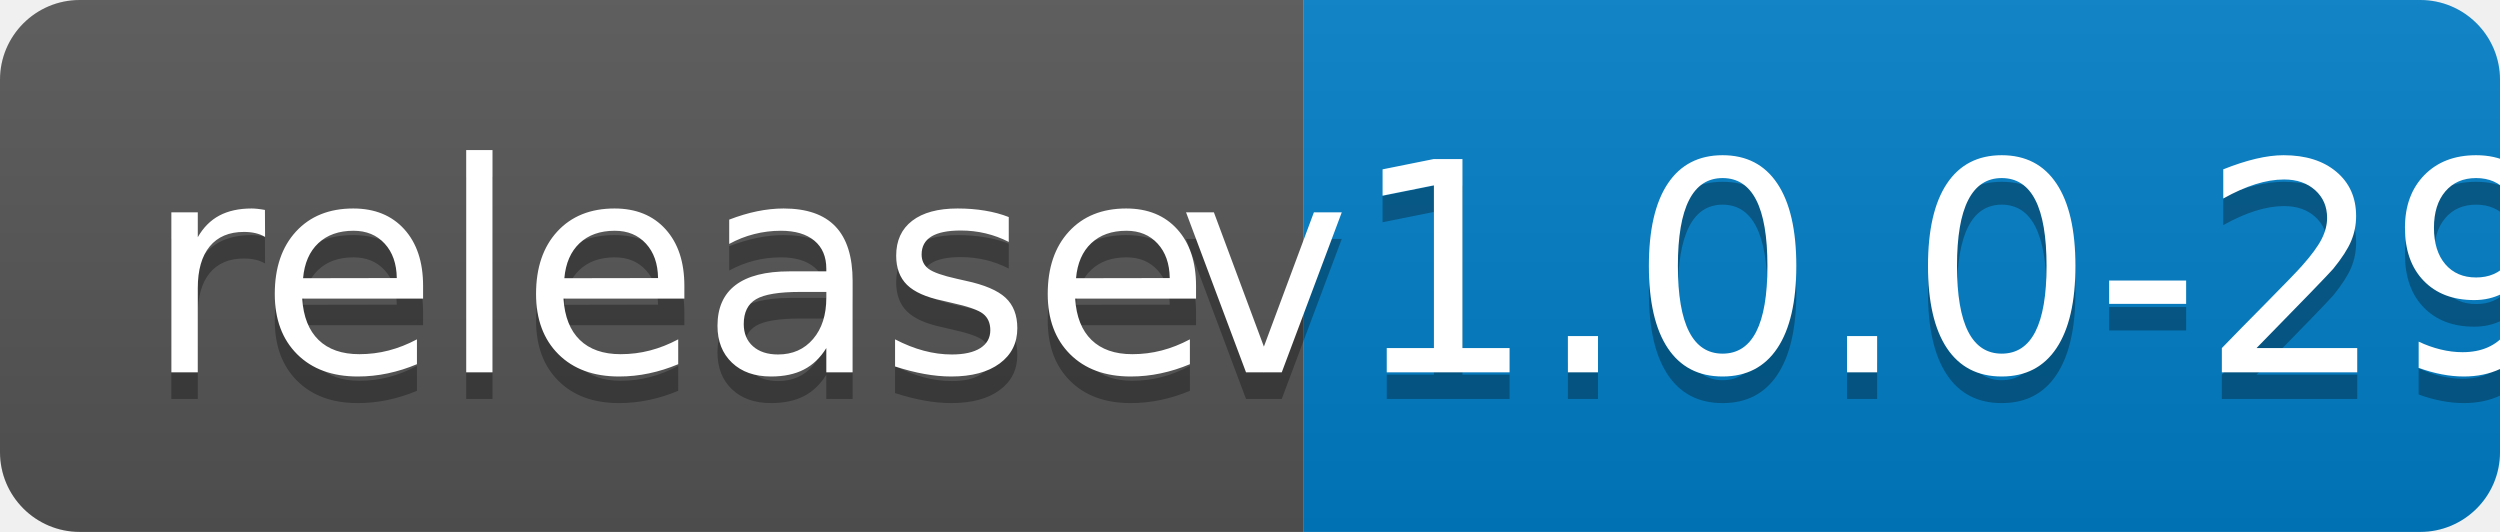
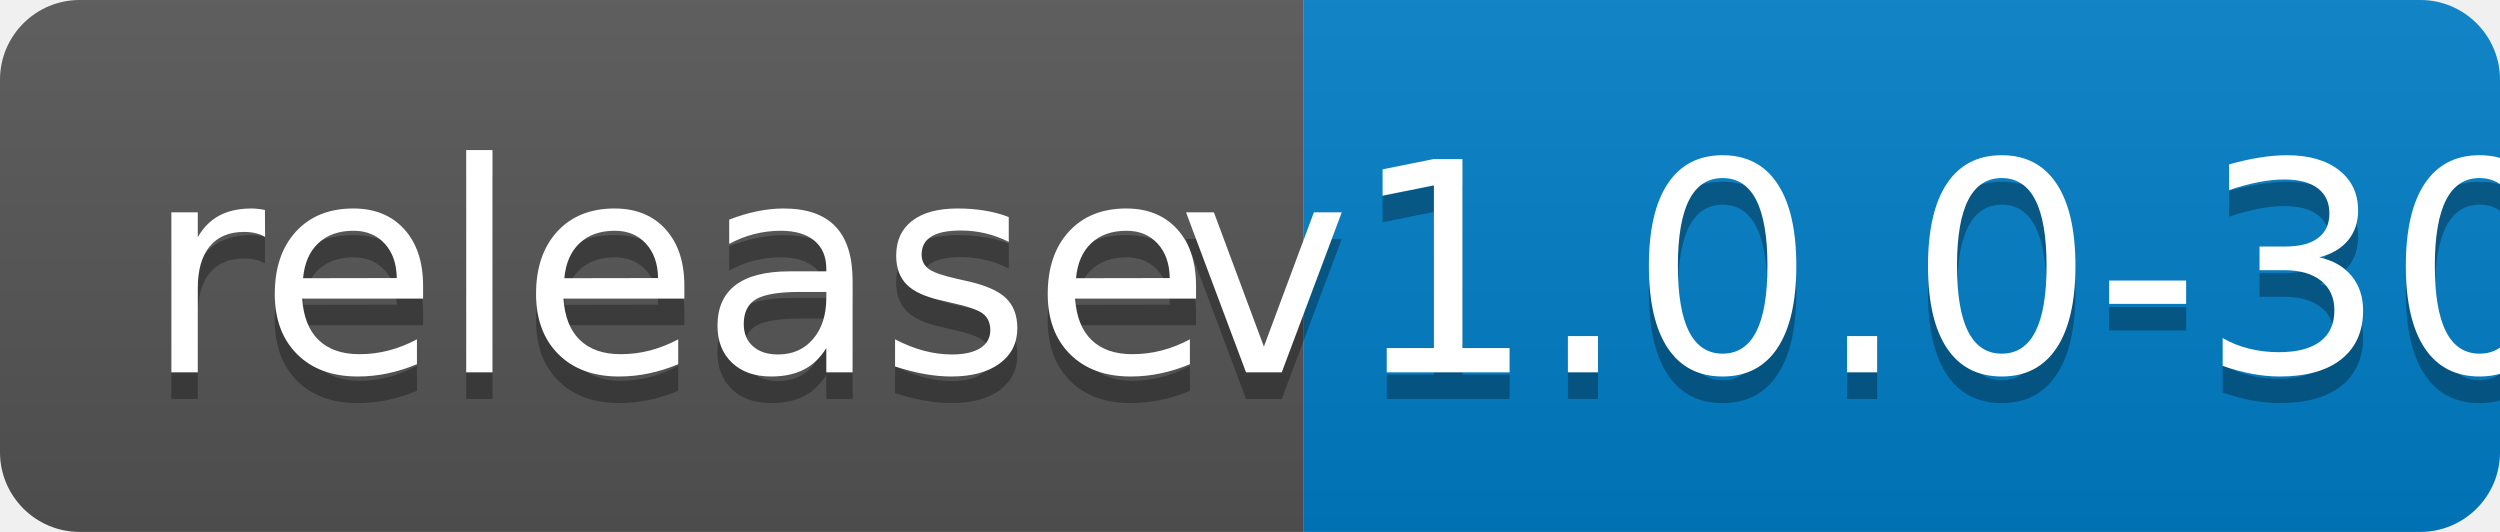
<svg xmlns="http://www.w3.org/2000/svg" width="94" height="20">
  <linearGradient id="b" x2="0" y2="100%">
    <stop offset="0" stop-color="#bbb" stop-opacity=".1" />
    <stop offset="1" stop-opacity=".1" />
  </linearGradient>
  <clipPath id="a">
    <rect width="94" height="20" rx="3" fill="#fff" />
  </clipPath>
  <g clip-path="url(#a)">
    <path fill="#555" d="M0 0h49v20H0z" />
    <path fill="#007ec6" d="M49 0h45v20H49z" />
    <path fill="url(#b)" d="M0 0h94v20H0z" />
  </g>
  <g fill="#fff" text-anchor="middle" font-family="DejaVu Sans,Verdana,Geneva,sans-serif" font-size="110">
    <text x="255" y="150" fill="#010101" fill-opacity=".3" transform="scale(.1)" textLength="390">release</text>
    <text x="255" y="140" transform="scale(.1)" textLength="390">release</text>
-     <text x="705" y="150" fill="#010101" fill-opacity=".3" transform="scale(.1)" textLength="350">v1.0.0-29</text>
-     <text x="705" y="140" transform="scale(.1)" textLength="350">v1.0.0-29</text>
+     <text x="705" y="150" fill="#010101" fill-opacity=".3" transform="scale(.1)" textLength="350">v1.0.0-30</text>
+     <text x="705" y="140" transform="scale(.1)" textLength="350">v1.0.0-30</text>
  </g>
</svg>
